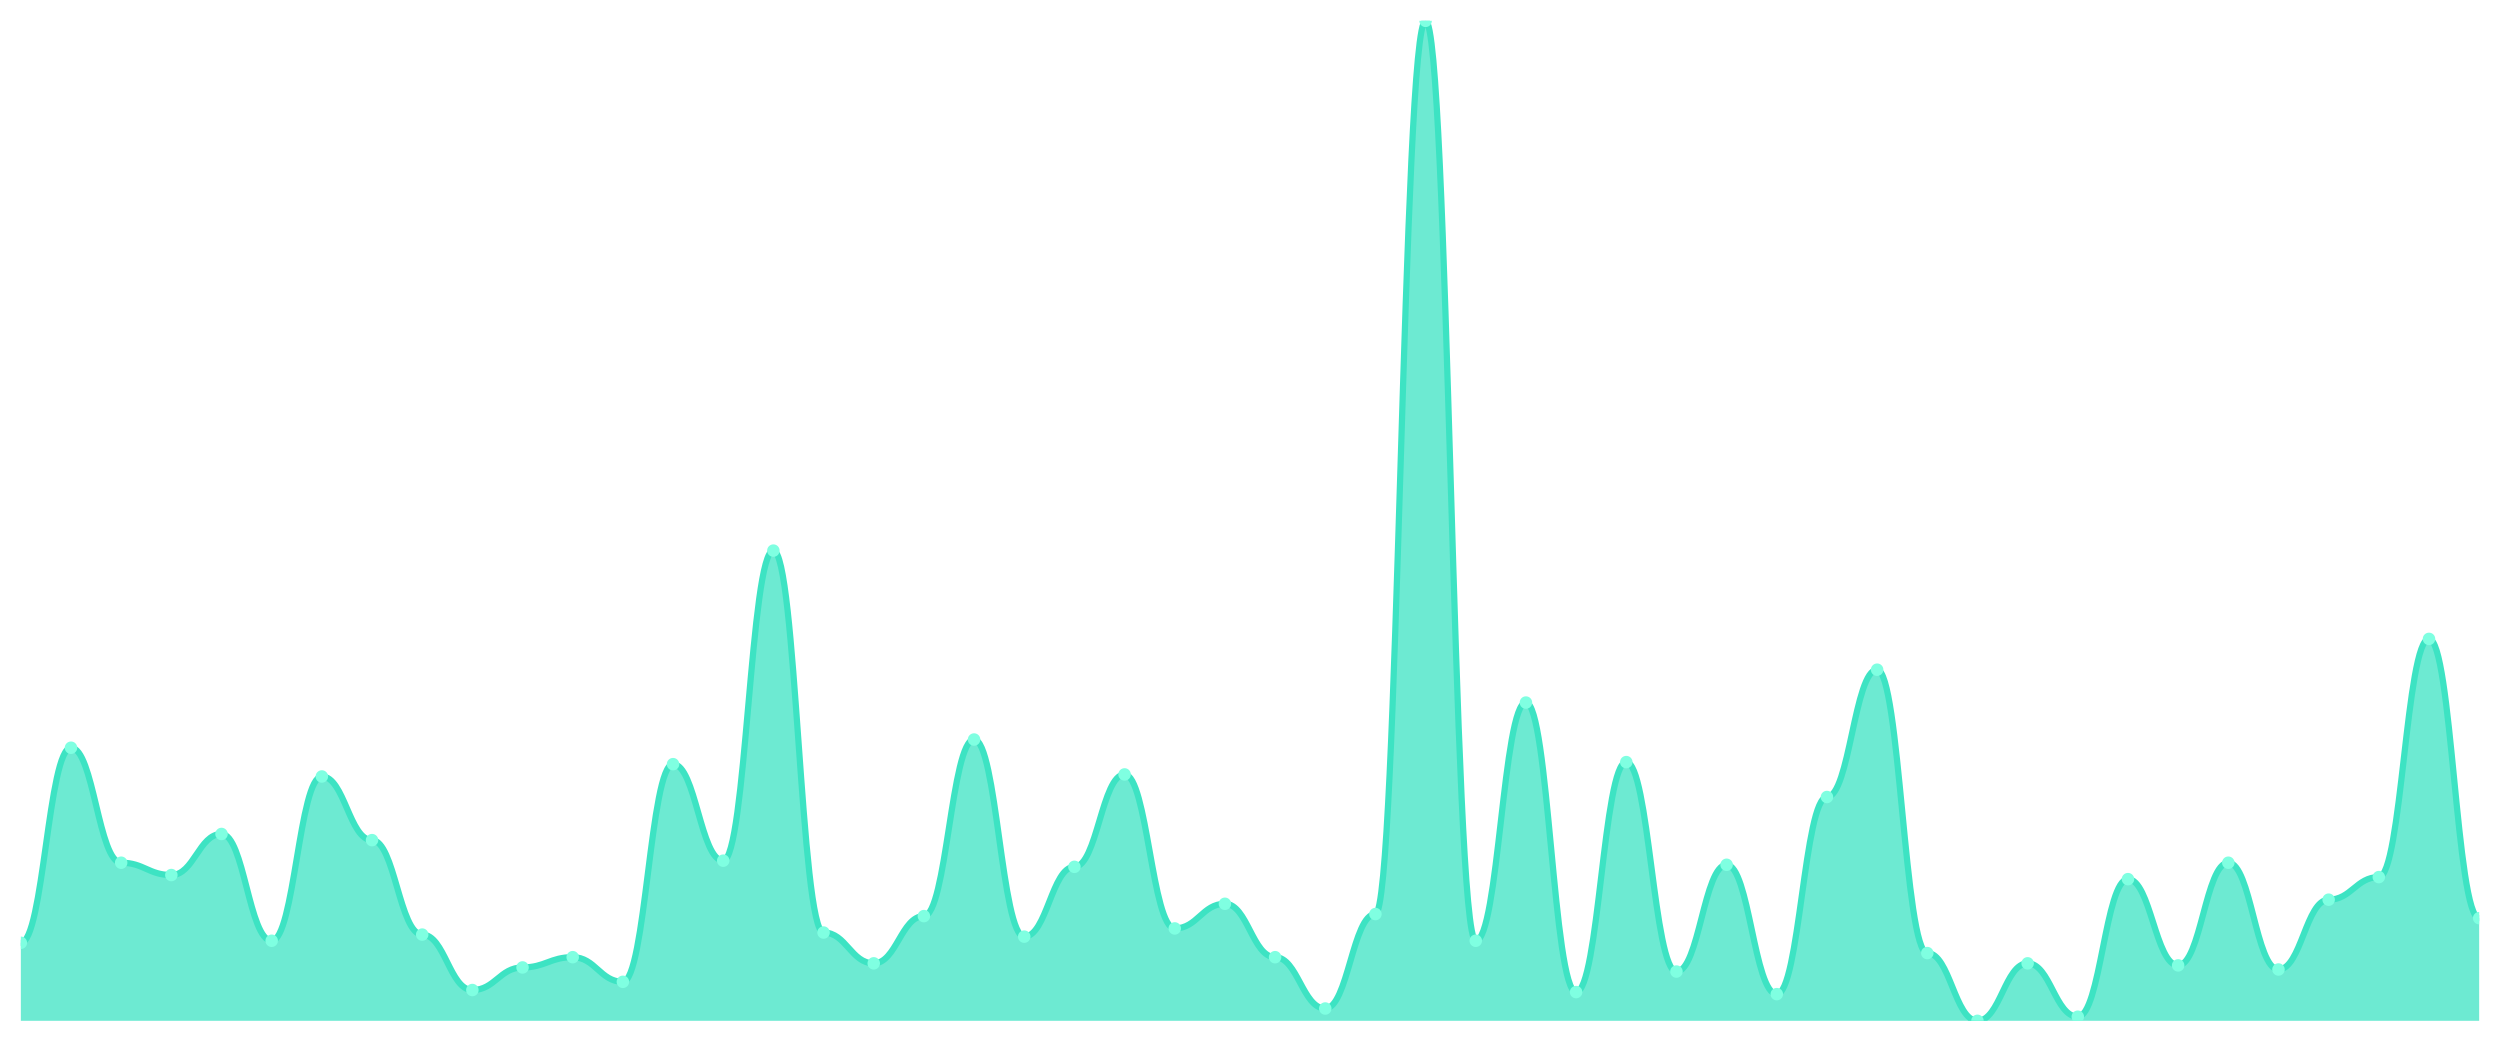
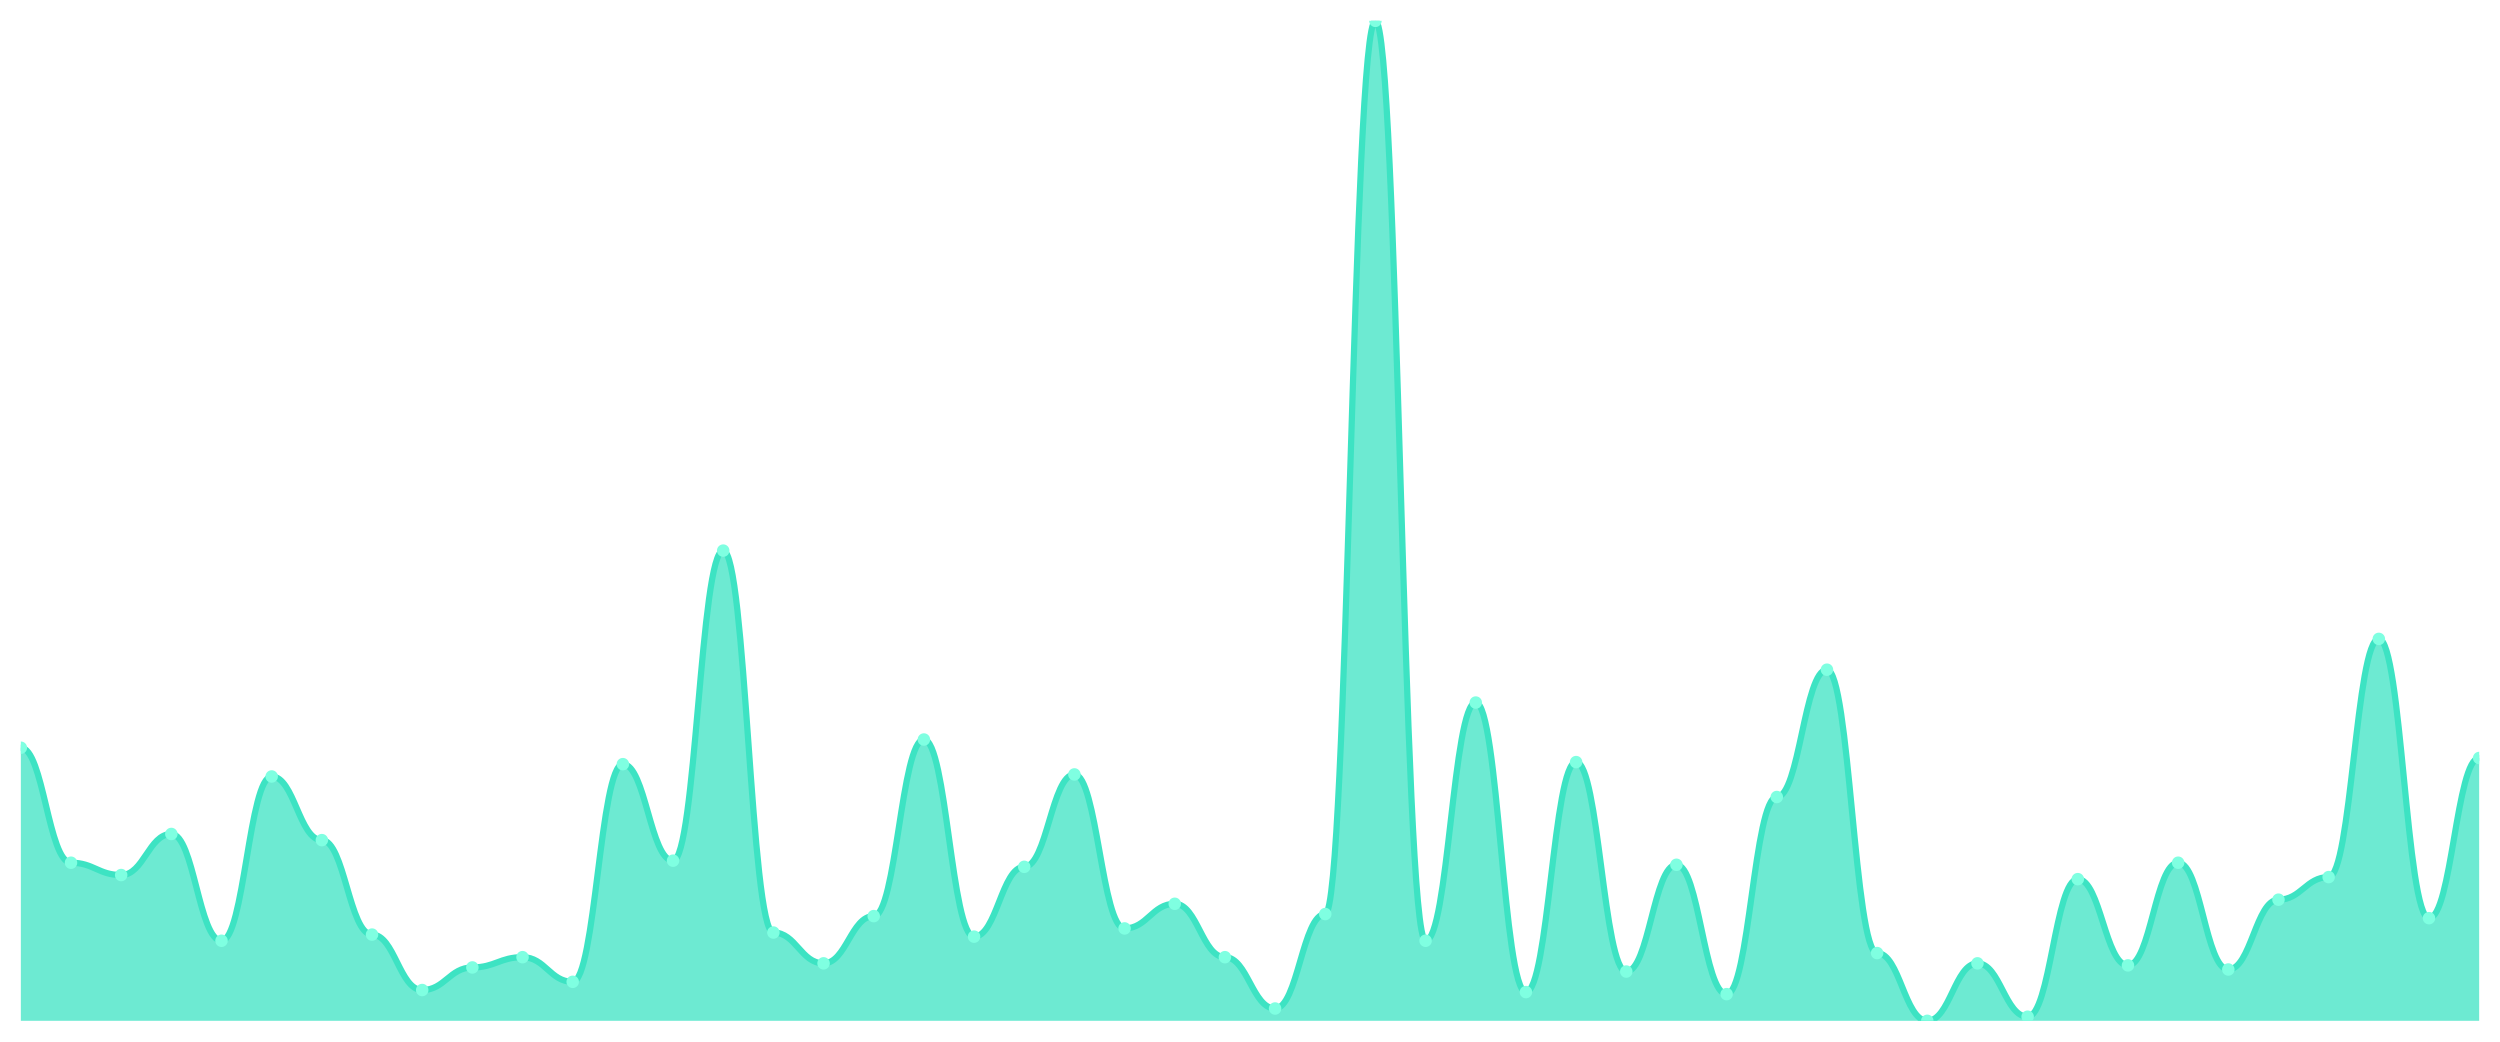
<svg xmlns="http://www.w3.org/2000/svg" viewBox="0 0 1200 500" width="1200" height="500">
  <defs>
    <clipPath id="c">
      <rect x="10" y="10" width="1180" height="480" />
    </clipPath>
  </defs>
  <rect width="1200" height="500" fill="none" />
  <g clip-path="url(#c)">
-     <path d="M 10,490 L 10,452.546 C 20.837,452.546 23.245,358.912 34.082,358.912 C 44.918,358.912 47.327,414.107 58.163,414.107 C 69,414.107 71.408,420.021 82.245,420.021 C 93.082,420.021 95.49,400.308 106.327,400.308 C 117.163,400.308 119.571,451.561 130.408,451.561 C 141.245,451.561 143.653,372.71 154.49,372.71 C 165.327,372.71 167.735,403.265 178.571,403.265 C 189.408,403.265 191.816,448.604 202.653,448.604 C 213.49,448.604 215.898,475.216 226.735,475.216 C 237.571,475.216 239.98,464.374 250.816,464.374 C 261.653,464.374 264.061,459.446 274.898,459.446 C 285.735,459.446 288.143,471.273 298.98,471.273 C 309.816,471.273 312.224,366.797 323.061,366.797 C 333.898,366.797 336.306,413.121 347.143,413.121 C 357.98,413.121 360.388,264.292 371.224,264.292 C 382.061,264.292 384.469,447.618 395.306,447.618 C 406.143,447.618 408.551,462.402 419.388,462.402 C 430.224,462.402 432.633,439.733 443.469,439.733 C 454.306,439.733 456.714,354.969 467.551,354.969 C 478.388,354.969 480.796,449.589 491.633,449.589 C 502.469,449.589 504.878,416.078 515.714,416.078 C 526.551,416.078 528.959,371.725 539.796,371.725 C 550.633,371.725 553.041,445.647 563.878,445.647 C 574.714,445.647 577.122,433.819 587.959,433.819 C 598.796,433.819 601.204,459.446 612.041,459.446 C 622.878,459.446 625.286,484.086 636.122,484.086 C 646.959,484.086 649.367,438.747 660.204,438.747 C 671.041,438.747 673.449,10 684.286,10 C 695.122,10 697.531,451.561 708.367,451.561 C 719.204,451.561 721.612,337.228 732.449,337.228 C 743.286,337.228 745.694,476.201 756.531,476.201 C 767.367,476.201 769.776,365.811 780.612,365.811 C 791.449,365.811 793.857,466.345 804.694,466.345 C 815.531,466.345 817.939,415.092 828.776,415.092 C 839.612,415.092 842.02,477.187 852.857,477.187 C 863.694,477.187 866.102,382.567 876.939,382.567 C 887.776,382.567 890.184,321.458 901.02,321.458 C 911.857,321.458 914.265,457.474 925.102,457.474 C 935.939,457.474 938.347,490 949.184,490 C 960.02,490 962.429,462.402 973.265,462.402 C 984.102,462.402 986.51,488.029 997.347,488.029 C 1008.184,488.029 1010.592,421.992 1021.429,421.992 C 1032.265,421.992 1034.673,463.388 1045.51,463.388 C 1056.347,463.388 1058.755,414.107 1069.592,414.107 C 1080.429,414.107 1082.837,465.359 1093.673,465.359 C 1104.51,465.359 1106.918,431.848 1117.755,431.848 C 1128.592,431.848 1131,421.006 1141.837,421.006 C 1152.673,421.006 1155.082,306.674 1165.918,306.674 C 1176.755,306.674 1179.163,440.719 1190,440.719 L 1190,490 Z" fill="rgba(61,227,195,0.75)" />
-     <path d="M 10,452.546 C 20.837,452.546 23.245,358.912 34.082,358.912 C 44.918,358.912 47.327,414.107 58.163,414.107 C 69,414.107 71.408,420.021 82.245,420.021 C 93.082,420.021 95.49,400.308 106.327,400.308 C 117.163,400.308 119.571,451.561 130.408,451.561 C 141.245,451.561 143.653,372.71 154.49,372.71 C 165.327,372.71 167.735,403.265 178.571,403.265 C 189.408,403.265 191.816,448.604 202.653,448.604 C 213.49,448.604 215.898,475.216 226.735,475.216 C 237.571,475.216 239.98,464.374 250.816,464.374 C 261.653,464.374 264.061,459.446 274.898,459.446 C 285.735,459.446 288.143,471.273 298.98,471.273 C 309.816,471.273 312.224,366.797 323.061,366.797 C 333.898,366.797 336.306,413.121 347.143,413.121 C 357.98,413.121 360.388,264.292 371.224,264.292 C 382.061,264.292 384.469,447.618 395.306,447.618 C 406.143,447.618 408.551,462.402 419.388,462.402 C 430.224,462.402 432.633,439.733 443.469,439.733 C 454.306,439.733 456.714,354.969 467.551,354.969 C 478.388,354.969 480.796,449.589 491.633,449.589 C 502.469,449.589 504.878,416.078 515.714,416.078 C 526.551,416.078 528.959,371.725 539.796,371.725 C 550.633,371.725 553.041,445.647 563.878,445.647 C 574.714,445.647 577.122,433.819 587.959,433.819 C 598.796,433.819 601.204,459.446 612.041,459.446 C 622.878,459.446 625.286,484.086 636.122,484.086 C 646.959,484.086 649.367,438.747 660.204,438.747 C 671.041,438.747 673.449,10 684.286,10 C 695.122,10 697.531,451.561 708.367,451.561 C 719.204,451.561 721.612,337.228 732.449,337.228 C 743.286,337.228 745.694,476.201 756.531,476.201 C 767.367,476.201 769.776,365.811 780.612,365.811 C 791.449,365.811 793.857,466.345 804.694,466.345 C 815.531,466.345 817.939,415.092 828.776,415.092 C 839.612,415.092 842.02,477.187 852.857,477.187 C 863.694,477.187 866.102,382.567 876.939,382.567 C 887.776,382.567 890.184,321.458 901.02,321.458 C 911.857,321.458 914.265,457.474 925.102,457.474 C 935.939,457.474 938.347,490 949.184,490 C 960.02,490 962.429,462.402 973.265,462.402 C 984.102,462.402 986.51,488.029 997.347,488.029 C 1008.184,488.029 1010.592,421.992 1021.429,421.992 C 1032.265,421.992 1034.673,463.388 1045.51,463.388 C 1056.347,463.388 1058.755,414.107 1069.592,414.107 C 1080.429,414.107 1082.837,465.359 1093.673,465.359 C 1104.51,465.359 1106.918,431.848 1117.755,431.848 C 1128.592,431.848 1131,421.006 1141.837,421.006 C 1152.673,421.006 1155.082,306.674 1165.918,306.674 C 1176.755,306.674 1179.163,440.719 1190,440.719" fill="none" stroke="#3de3c3" stroke-width="3" stroke-linecap="round" stroke-linejoin="round" />
-     <circle cx="10" cy="452.546" r="3" fill="#7fffe1" />
-     <circle cx="34.082" cy="358.912" r="3" fill="#7fffe1" />
-     <circle cx="58.163" cy="414.107" r="3" fill="#7fffe1" />
-     <circle cx="82.245" cy="420.021" r="3" fill="#7fffe1" />
-     <circle cx="106.327" cy="400.308" r="3" fill="#7fffe1" />
-     <circle cx="130.408" cy="451.561" r="3" fill="#7fffe1" />
-     <circle cx="154.49" cy="372.71" r="3" fill="#7fffe1" />
-     <circle cx="178.571" cy="403.265" r="3" fill="#7fffe1" />
-     <circle cx="202.653" cy="448.604" r="3" fill="#7fffe1" />
-     <circle cx="226.735" cy="475.216" r="3" fill="#7fffe1" />
-     <circle cx="250.816" cy="464.374" r="3" fill="#7fffe1" />
-     <circle cx="274.898" cy="459.446" r="3" fill="#7fffe1" />
-     <circle cx="298.98" cy="471.273" r="3" fill="#7fffe1" />
-     <circle cx="323.061" cy="366.797" r="3" fill="#7fffe1" />
-     <circle cx="347.143" cy="413.121" r="3" fill="#7fffe1" />
-     <circle cx="371.224" cy="264.292" r="3" fill="#7fffe1" />
-     <circle cx="395.306" cy="447.618" r="3" fill="#7fffe1" />
-     <circle cx="419.388" cy="462.402" r="3" fill="#7fffe1" />
-     <circle cx="443.469" cy="439.733" r="3" fill="#7fffe1" />
-     <circle cx="467.551" cy="354.969" r="3" fill="#7fffe1" />
-     <circle cx="491.633" cy="449.589" r="3" fill="#7fffe1" />
-     <circle cx="515.714" cy="416.078" r="3" fill="#7fffe1" />
-     <circle cx="539.796" cy="371.725" r="3" fill="#7fffe1" />
-     <circle cx="563.878" cy="445.647" r="3" fill="#7fffe1" />
-     <circle cx="587.959" cy="433.819" r="3" fill="#7fffe1" />
-     <circle cx="612.041" cy="459.446" r="3" fill="#7fffe1" />
-     <circle cx="636.122" cy="484.086" r="3" fill="#7fffe1" />
-     <circle cx="660.204" cy="438.747" r="3" fill="#7fffe1" />
-     <circle cx="684.286" cy="10" r="3" fill="#7fffe1" />
-     <circle cx="708.367" cy="451.561" r="3" fill="#7fffe1" />
-     <circle cx="732.449" cy="337.228" r="3" fill="#7fffe1" />
-     <circle cx="756.531" cy="476.201" r="3" fill="#7fffe1" />
-     <circle cx="780.612" cy="365.811" r="3" fill="#7fffe1" />
-     <circle cx="804.694" cy="466.345" r="3" fill="#7fffe1" />
-     <circle cx="828.776" cy="415.092" r="3" fill="#7fffe1" />
-     <circle cx="852.857" cy="477.187" r="3" fill="#7fffe1" />
-     <circle cx="876.939" cy="382.567" r="3" fill="#7fffe1" />
-     <circle cx="901.02" cy="321.458" r="3" fill="#7fffe1" />
-     <circle cx="925.102" cy="457.474" r="3" fill="#7fffe1" />
-     <circle cx="949.184" cy="490" r="3" fill="#7fffe1" />
-     <circle cx="973.265" cy="462.402" r="3" fill="#7fffe1" />
-     <circle cx="997.347" cy="488.029" r="3" fill="#7fffe1" />
-     <circle cx="1021.429" cy="421.992" r="3" fill="#7fffe1" />
-     <circle cx="1045.51" cy="463.388" r="3" fill="#7fffe1" />
-     <circle cx="1069.592" cy="414.107" r="3" fill="#7fffe1" />
-     <circle cx="1093.673" cy="465.359" r="3" fill="#7fffe1" />
-     <circle cx="1117.755" cy="431.848" r="3" fill="#7fffe1" />
-     <circle cx="1141.837" cy="421.006" r="3" fill="#7fffe1" />
-     <circle cx="1165.918" cy="306.674" r="3" fill="#7fffe1" />
-     <circle cx="1190" cy="440.719" r="3" fill="#7fffe1" />
+     <path d="M 10,490 L 10,358.912 C 20.837,358.912 23.245,414.107 34.082,414.107 C 44.918,414.107 47.327,420.021 58.163,420.021 C 69,420.021 71.408,400.308 82.245,400.308 C 93.082,400.308 95.49,451.561 106.327,451.561 C 117.163,451.561 119.571,372.71 130.408,372.71 C 141.245,372.71 143.653,403.265 154.49,403.265 C 165.327,403.265 167.735,448.604 178.571,448.604 C 189.408,448.604 191.816,475.216 202.653,475.216 C 213.49,475.216 215.898,464.374 226.735,464.374 C 237.571,464.374 239.98,459.446 250.816,459.446 C 261.653,459.446 264.061,471.273 274.898,471.273 C 285.735,471.273 288.143,366.797 298.98,366.797 C 309.816,366.797 312.224,413.121 323.061,413.121 C 333.898,413.121 336.306,264.292 347.143,264.292 C 357.98,264.292 360.388,447.618 371.224,447.618 C 382.061,447.618 384.469,462.402 395.306,462.402 C 406.143,462.402 408.551,439.733 419.388,439.733 C 430.224,439.733 432.633,354.969 443.469,354.969 C 454.306,354.969 456.714,449.589 467.551,449.589 C 478.388,449.589 480.796,416.078 491.633,416.078 C 502.469,416.078 504.878,371.725 515.714,371.725 C 526.551,371.725 528.959,445.647 539.796,445.647 C 550.633,445.647 553.041,433.819 563.878,433.819 C 574.714,433.819 577.122,459.446 587.959,459.446 C 598.796,459.446 601.204,484.086 612.041,484.086 C 622.878,484.086 625.286,438.747 636.122,438.747 C 646.959,438.747 649.367,10 660.204,10 C 671.041,10 673.449,451.561 684.286,451.561 C 695.122,451.561 697.531,337.228 708.367,337.228 C 719.204,337.228 721.612,476.201 732.449,476.201 C 743.286,476.201 745.694,365.811 756.531,365.811 C 767.367,365.811 769.776,466.345 780.612,466.345 C 791.449,466.345 793.857,415.092 804.694,415.092 C 815.531,415.092 817.939,477.187 828.776,477.187 C 839.612,477.187 842.02,382.567 852.857,382.567 C 863.694,382.567 866.102,321.458 876.939,321.458 C 887.776,321.458 890.184,457.474 901.02,457.474 C 911.857,457.474 914.265,490 925.102,490 C 935.939,490 938.347,462.402 949.184,462.402 C 960.02,462.402 962.429,488.029 973.265,488.029 C 984.102,488.029 986.51,421.992 997.347,421.992 C 1008.184,421.992 1010.592,463.388 1021.429,463.388 C 1032.265,463.388 1034.673,414.107 1045.51,414.107 C 1056.347,414.107 1058.755,465.359 1069.592,465.359 C 1080.429,465.359 1082.837,431.848 1093.673,431.848 C 1104.51,431.848 1106.918,421.006 1117.755,421.006 C 1128.592,421.006 1131,306.674 1141.837,306.674 C 1152.673,306.674 1155.082,440.719 1165.918,440.719 C 1176.755,440.719 1179.163,363.84 1190,363.84 L 1190,490 Z" fill="rgba(61,227,195,0.75)" />
+     <path d="M 10,358.912 C 20.837,358.912 23.245,414.107 34.082,414.107 C 44.918,414.107 47.327,420.021 58.163,420.021 C 69,420.021 71.408,400.308 82.245,400.308 C 93.082,400.308 95.49,451.561 106.327,451.561 C 117.163,451.561 119.571,372.71 130.408,372.71 C 141.245,372.71 143.653,403.265 154.49,403.265 C 165.327,403.265 167.735,448.604 178.571,448.604 C 189.408,448.604 191.816,475.216 202.653,475.216 C 213.49,475.216 215.898,464.374 226.735,464.374 C 237.571,464.374 239.98,459.446 250.816,459.446 C 261.653,459.446 264.061,471.273 274.898,471.273 C 285.735,471.273 288.143,366.797 298.98,366.797 C 309.816,366.797 312.224,413.121 323.061,413.121 C 333.898,413.121 336.306,264.292 347.143,264.292 C 357.98,264.292 360.388,447.618 371.224,447.618 C 382.061,447.618 384.469,462.402 395.306,462.402 C 406.143,462.402 408.551,439.733 419.388,439.733 C 430.224,439.733 432.633,354.969 443.469,354.969 C 454.306,354.969 456.714,449.589 467.551,449.589 C 478.388,449.589 480.796,416.078 491.633,416.078 C 502.469,416.078 504.878,371.725 515.714,371.725 C 526.551,371.725 528.959,445.647 539.796,445.647 C 550.633,445.647 553.041,433.819 563.878,433.819 C 574.714,433.819 577.122,459.446 587.959,459.446 C 598.796,459.446 601.204,484.086 612.041,484.086 C 622.878,484.086 625.286,438.747 636.122,438.747 C 646.959,438.747 649.367,10 660.204,10 C 671.041,10 673.449,451.561 684.286,451.561 C 695.122,451.561 697.531,337.228 708.367,337.228 C 719.204,337.228 721.612,476.201 732.449,476.201 C 743.286,476.201 745.694,365.811 756.531,365.811 C 767.367,365.811 769.776,466.345 780.612,466.345 C 791.449,466.345 793.857,415.092 804.694,415.092 C 815.531,415.092 817.939,477.187 828.776,477.187 C 839.612,477.187 842.02,382.567 852.857,382.567 C 863.694,382.567 866.102,321.458 876.939,321.458 C 887.776,321.458 890.184,457.474 901.02,457.474 C 911.857,457.474 914.265,490 925.102,490 C 935.939,490 938.347,462.402 949.184,462.402 C 960.02,462.402 962.429,488.029 973.265,488.029 C 984.102,488.029 986.51,421.992 997.347,421.992 C 1008.184,421.992 1010.592,463.388 1021.429,463.388 C 1032.265,463.388 1034.673,414.107 1045.51,414.107 C 1056.347,414.107 1058.755,465.359 1069.592,465.359 C 1080.429,465.359 1082.837,431.848 1093.673,431.848 C 1104.51,431.848 1106.918,421.006 1117.755,421.006 C 1128.592,421.006 1131,306.674 1141.837,306.674 C 1152.673,306.674 1155.082,440.719 1165.918,440.719 C 1176.755,440.719 1179.163,363.84 1190,363.84" fill="none" stroke="#3de3c3" stroke-width="3" stroke-linecap="round" stroke-linejoin="round" />
+     <circle cx="10" cy="358.912" r="3" fill="#7fffe1" />
+     <circle cx="34.082" cy="414.107" r="3" fill="#7fffe1" />
+     <circle cx="58.163" cy="420.021" r="3" fill="#7fffe1" />
+     <circle cx="82.245" cy="400.308" r="3" fill="#7fffe1" />
+     <circle cx="106.327" cy="451.561" r="3" fill="#7fffe1" />
+     <circle cx="130.408" cy="372.71" r="3" fill="#7fffe1" />
+     <circle cx="154.49" cy="403.265" r="3" fill="#7fffe1" />
+     <circle cx="178.571" cy="448.604" r="3" fill="#7fffe1" />
+     <circle cx="202.653" cy="475.216" r="3" fill="#7fffe1" />
+     <circle cx="226.735" cy="464.374" r="3" fill="#7fffe1" />
+     <circle cx="250.816" cy="459.446" r="3" fill="#7fffe1" />
+     <circle cx="274.898" cy="471.273" r="3" fill="#7fffe1" />
+     <circle cx="298.98" cy="366.797" r="3" fill="#7fffe1" />
+     <circle cx="323.061" cy="413.121" r="3" fill="#7fffe1" />
+     <circle cx="347.143" cy="264.292" r="3" fill="#7fffe1" />
+     <circle cx="371.224" cy="447.618" r="3" fill="#7fffe1" />
+     <circle cx="395.306" cy="462.402" r="3" fill="#7fffe1" />
+     <circle cx="419.388" cy="439.733" r="3" fill="#7fffe1" />
+     <circle cx="443.469" cy="354.969" r="3" fill="#7fffe1" />
+     <circle cx="467.551" cy="449.589" r="3" fill="#7fffe1" />
+     <circle cx="491.633" cy="416.078" r="3" fill="#7fffe1" />
+     <circle cx="515.714" cy="371.725" r="3" fill="#7fffe1" />
+     <circle cx="539.796" cy="445.647" r="3" fill="#7fffe1" />
+     <circle cx="563.878" cy="433.819" r="3" fill="#7fffe1" />
+     <circle cx="587.959" cy="459.446" r="3" fill="#7fffe1" />
+     <circle cx="612.041" cy="484.086" r="3" fill="#7fffe1" />
+     <circle cx="636.122" cy="438.747" r="3" fill="#7fffe1" />
+     <circle cx="660.204" cy="10" r="3" fill="#7fffe1" />
+     <circle cx="684.286" cy="451.561" r="3" fill="#7fffe1" />
+     <circle cx="708.367" cy="337.228" r="3" fill="#7fffe1" />
+     <circle cx="732.449" cy="476.201" r="3" fill="#7fffe1" />
+     <circle cx="756.531" cy="365.811" r="3" fill="#7fffe1" />
+     <circle cx="780.612" cy="466.345" r="3" fill="#7fffe1" />
+     <circle cx="804.694" cy="415.092" r="3" fill="#7fffe1" />
+     <circle cx="828.776" cy="477.187" r="3" fill="#7fffe1" />
+     <circle cx="852.857" cy="382.567" r="3" fill="#7fffe1" />
+     <circle cx="876.939" cy="321.458" r="3" fill="#7fffe1" />
+     <circle cx="901.02" cy="457.474" r="3" fill="#7fffe1" />
+     <circle cx="925.102" cy="490" r="3" fill="#7fffe1" />
+     <circle cx="949.184" cy="462.402" r="3" fill="#7fffe1" />
+     <circle cx="973.265" cy="488.029" r="3" fill="#7fffe1" />
+     <circle cx="997.347" cy="421.992" r="3" fill="#7fffe1" />
+     <circle cx="1021.429" cy="463.388" r="3" fill="#7fffe1" />
+     <circle cx="1045.51" cy="414.107" r="3" fill="#7fffe1" />
+     <circle cx="1069.592" cy="465.359" r="3" fill="#7fffe1" />
+     <circle cx="1093.673" cy="431.848" r="3" fill="#7fffe1" />
+     <circle cx="1117.755" cy="421.006" r="3" fill="#7fffe1" />
+     <circle cx="1141.837" cy="306.674" r="3" fill="#7fffe1" />
+     <circle cx="1165.918" cy="440.719" r="3" fill="#7fffe1" />
+     <circle cx="1190" cy="363.84" r="3" fill="#7fffe1" />
  </g>
</svg>
